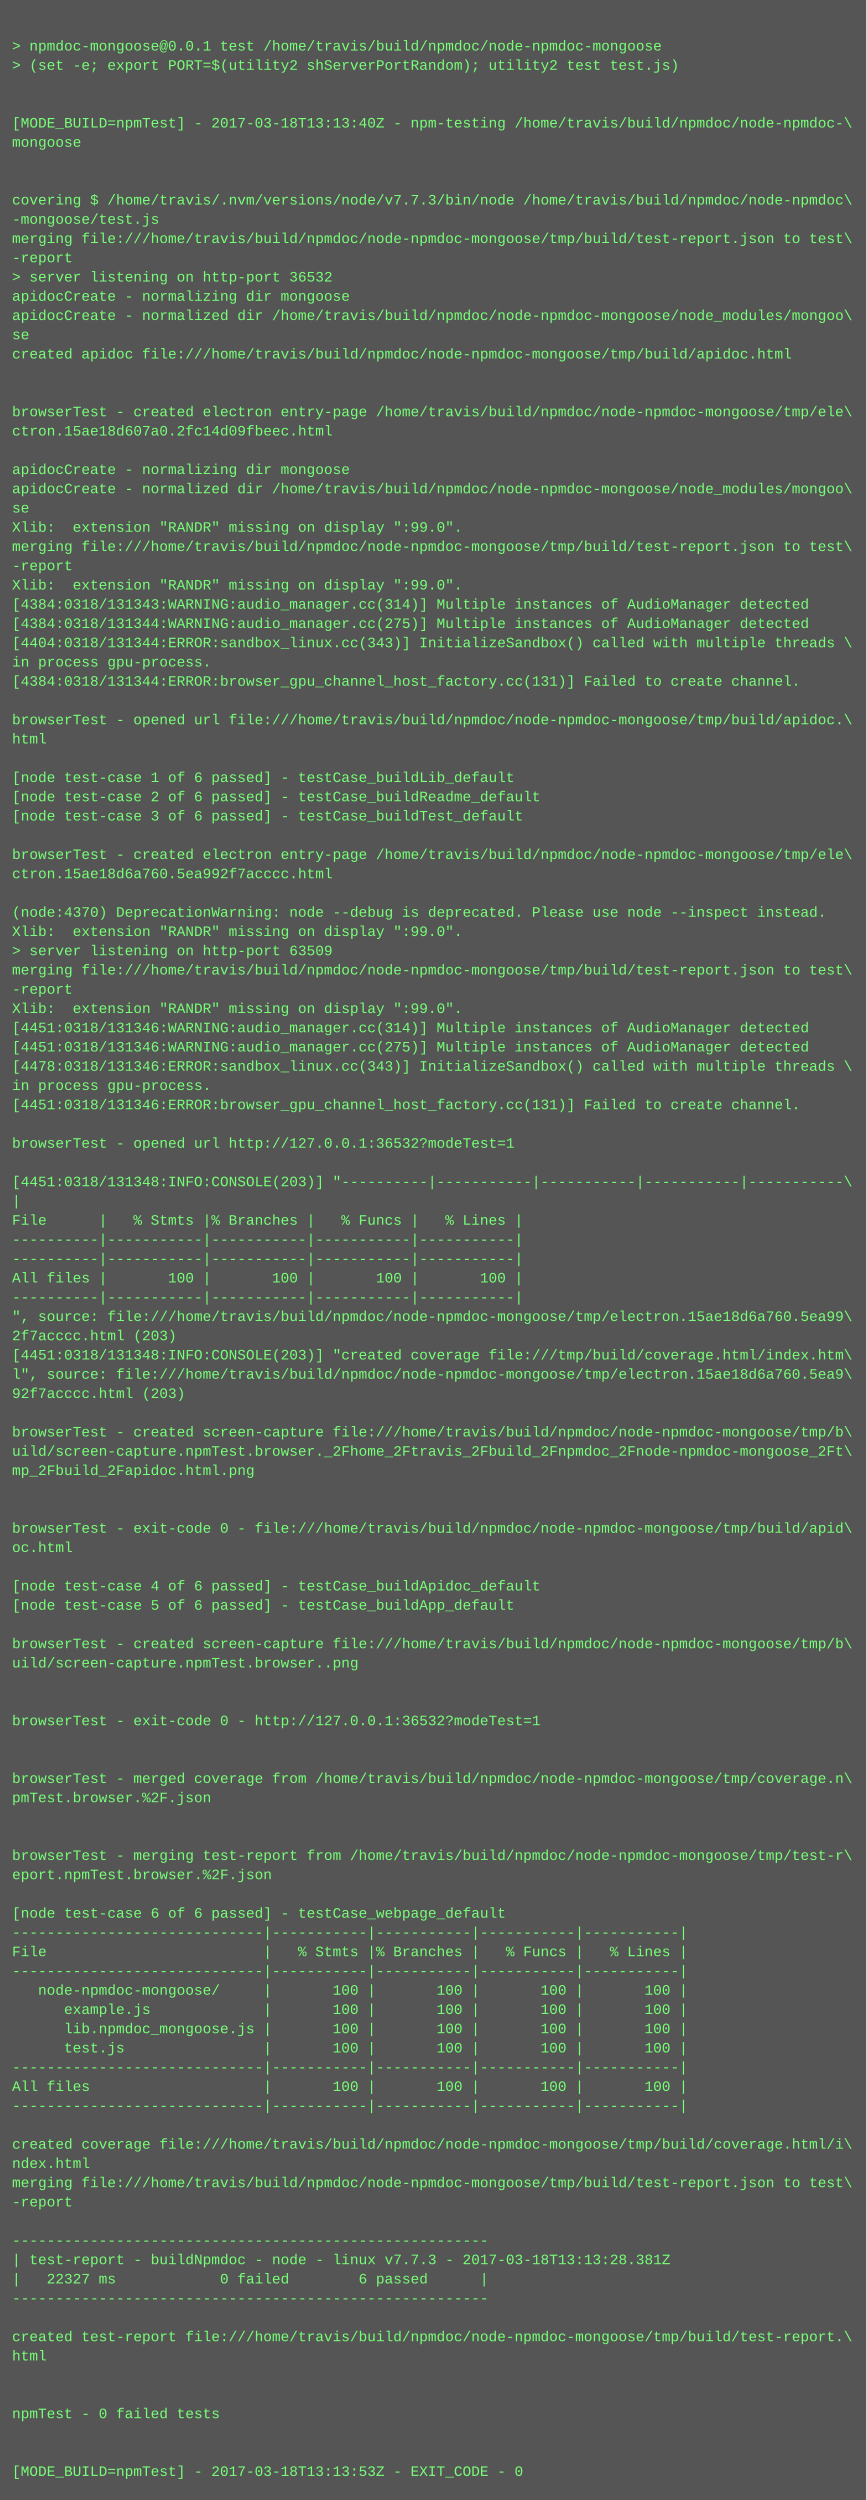
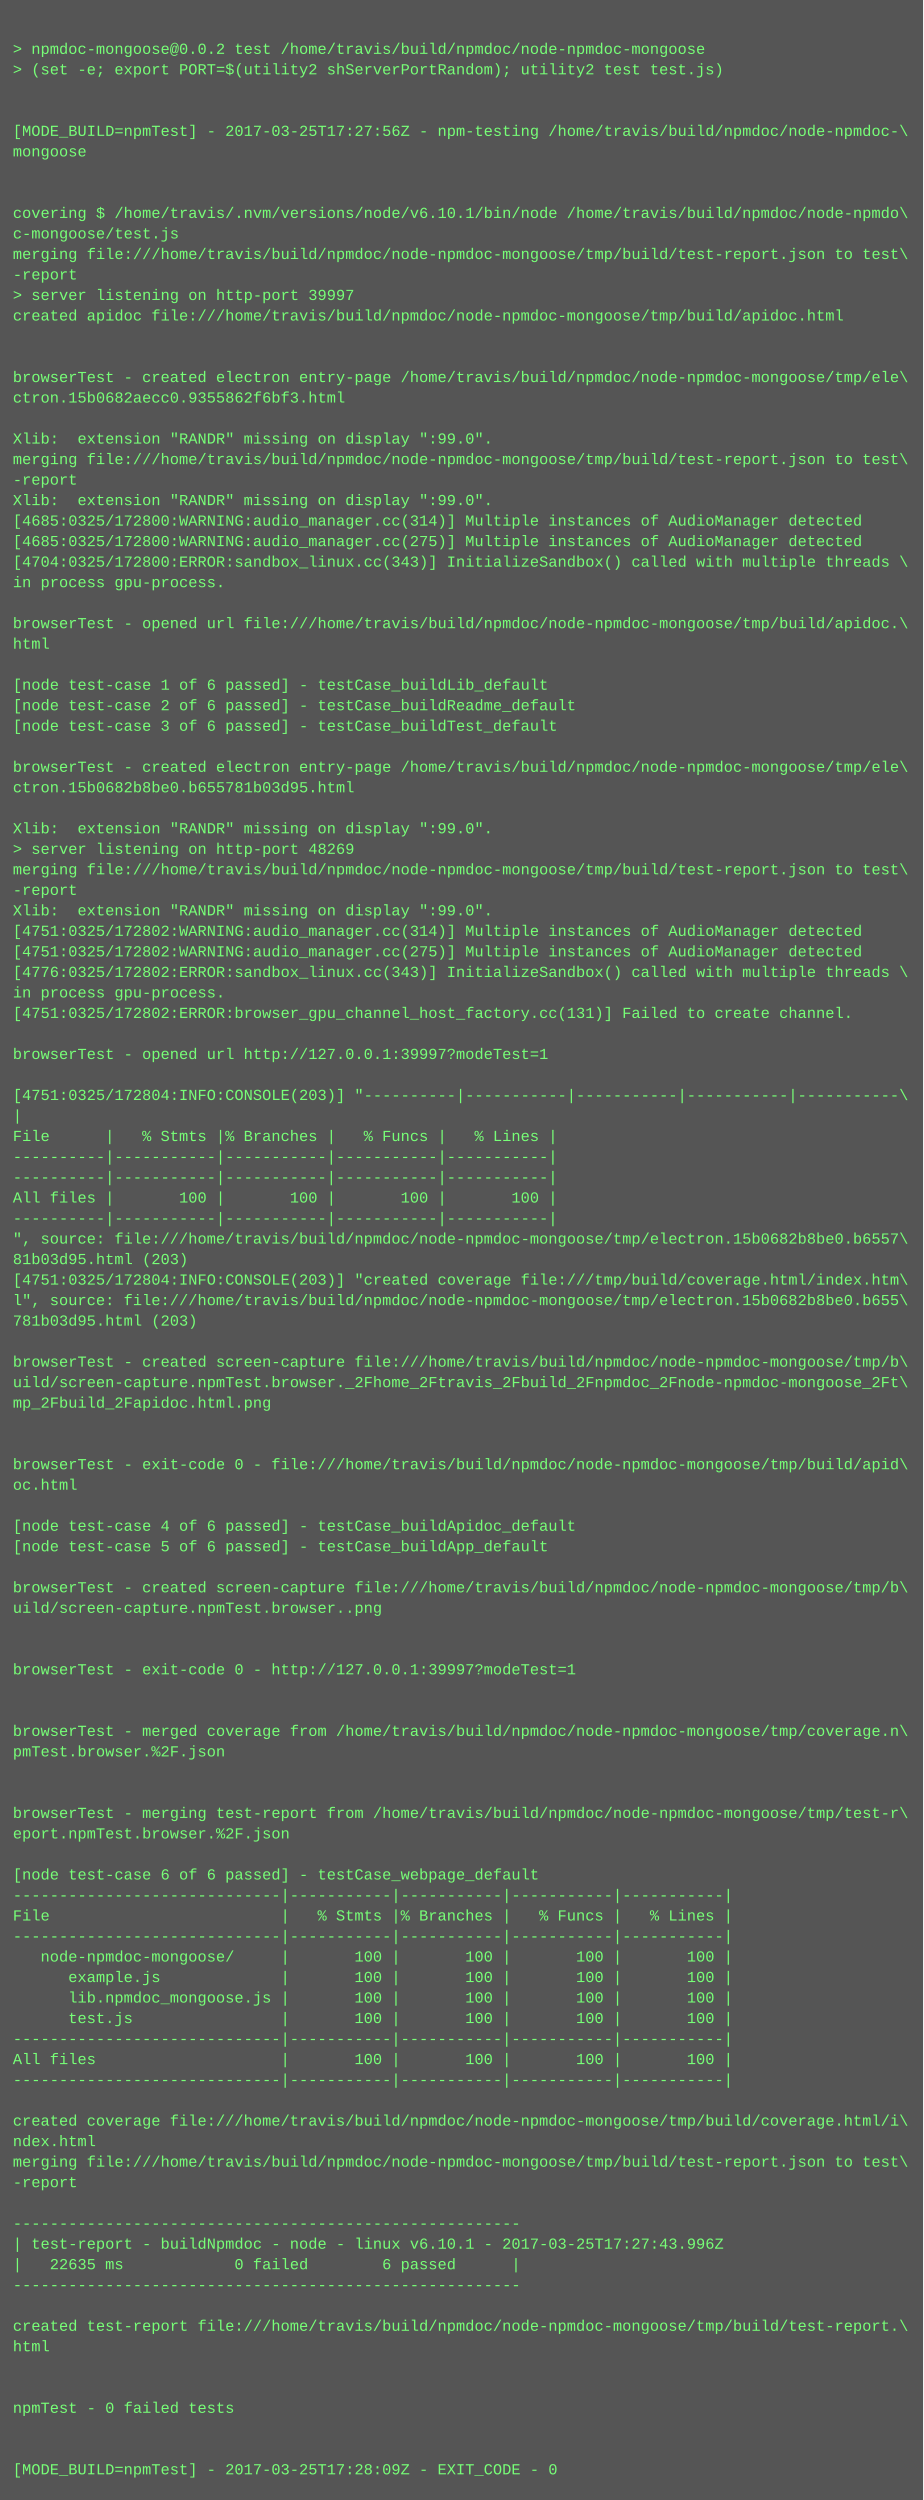
- <svg xmlns="http://www.w3.org/2000/svg" height="2078" width="720">
-   <rect height="2078" fill="#555" width="720" />
+ <svg xmlns="http://www.w3.org/2000/svg" height="1950" width="720">
+   <rect height="1950" fill="#555" width="720" />
  <text fill="#7f7" font-family="Courier New" font-size="12" xml:space="preserve">
    <tspan x="10" y="26" />
-     <tspan x="10" y="42">&gt; npmdoc-mongoose@0.0.1 test /home/travis/build/npmdoc/node-npmdoc-mongoose</tspan>
+     <tspan x="10" y="42">&gt; npmdoc-mongoose@0.0.2 test /home/travis/build/npmdoc/node-npmdoc-mongoose</tspan>
    <tspan x="10" y="58">&gt; (set -e; export PORT=$(utility2 shServerPortRandom); utility2 test test.js)</tspan>
    <tspan x="10" y="74" />
    <tspan x="10" y="90" />
-     <tspan x="10" y="106">[MODE_BUILD=npmTest] - 2017-03-18T13:13:40Z - npm-testing /home/travis/build/npmdoc/node-npmdoc-\</tspan>
+     <tspan x="10" y="106">[MODE_BUILD=npmTest] - 2017-03-25T17:27:56Z - npm-testing /home/travis/build/npmdoc/node-npmdoc-\</tspan>
    <tspan x="10" y="122">mongoose</tspan>
    <tspan x="10" y="138" />
    <tspan x="10" y="154" />
-     <tspan x="10" y="170">covering $ /home/travis/.nvm/versions/node/v7.7.3/bin/node /home/travis/build/npmdoc/node-npmdoc\</tspan>
-     <tspan x="10" y="186">-mongoose/test.js</tspan>
+     <tspan x="10" y="170">covering $ /home/travis/.nvm/versions/node/v6.10.1/bin/node /home/travis/build/npmdoc/node-npmdo\</tspan>
+     <tspan x="10" y="186">c-mongoose/test.js</tspan>
    <tspan x="10" y="202">merging file:///home/travis/build/npmdoc/node-npmdoc-mongoose/tmp/build/test-report.json to test\</tspan>
    <tspan x="10" y="218">-report</tspan>
-     <tspan x="10" y="234">&gt; server listening on http-port 36532</tspan>
-     <tspan x="10" y="250">apidocCreate - normalizing dir mongoose</tspan>
-     <tspan x="10" y="266">apidocCreate - normalized dir /home/travis/build/npmdoc/node-npmdoc-mongoose/node_modules/mongoo\</tspan>
-     <tspan x="10" y="282">se</tspan>
-     <tspan x="10" y="298">created apidoc file:///home/travis/build/npmdoc/node-npmdoc-mongoose/tmp/build/apidoc.html</tspan>
-     <tspan x="10" y="314" />
+     <tspan x="10" y="234">&gt; server listening on http-port 39997</tspan>
+     <tspan x="10" y="250">created apidoc file:///home/travis/build/npmdoc/node-npmdoc-mongoose/tmp/build/apidoc.html</tspan>
+     <tspan x="10" y="266" />
+     <tspan x="10" y="282" />
+     <tspan x="10" y="298">browserTest - created electron entry-page /home/travis/build/npmdoc/node-npmdoc-mongoose/tmp/ele\</tspan>
+     <tspan x="10" y="314">ctron.15b0682aecc0.9355862f6bf3.html</tspan>
    <tspan x="10" y="330" />
-     <tspan x="10" y="346">browserTest - created electron entry-page /home/travis/build/npmdoc/node-npmdoc-mongoose/tmp/ele\</tspan>
-     <tspan x="10" y="362">ctron.15ae18d607a0.2fc14d09fbeec.html</tspan>
-     <tspan x="10" y="378" />
-     <tspan x="10" y="394">apidocCreate - normalizing dir mongoose</tspan>
-     <tspan x="10" y="410">apidocCreate - normalized dir /home/travis/build/npmdoc/node-npmdoc-mongoose/node_modules/mongoo\</tspan>
-     <tspan x="10" y="426">se</tspan>
-     <tspan x="10" y="442">Xlib:  extension "RANDR" missing on display ":99.0".</tspan>
-     <tspan x="10" y="458">merging file:///home/travis/build/npmdoc/node-npmdoc-mongoose/tmp/build/test-report.json to test\</tspan>
-     <tspan x="10" y="474">-report</tspan>
-     <tspan x="10" y="490">Xlib:  extension "RANDR" missing on display ":99.0".</tspan>
-     <tspan x="10" y="506">[4384:0318/131343:WARNING:audio_manager.cc(314)] Multiple instances of AudioManager detected</tspan>
-     <tspan x="10" y="522">[4384:0318/131344:WARNING:audio_manager.cc(275)] Multiple instances of AudioManager detected</tspan>
-     <tspan x="10" y="538">[4404:0318/131344:ERROR:sandbox_linux.cc(343)] InitializeSandbox() called with multiple threads \</tspan>
-     <tspan x="10" y="554">in process gpu-process. </tspan>
-     <tspan x="10" y="570">[4384:0318/131344:ERROR:browser_gpu_channel_host_factory.cc(131)] Failed to create channel.</tspan>
+     <tspan x="10" y="346">Xlib:  extension "RANDR" missing on display ":99.0".</tspan>
+     <tspan x="10" y="362">merging file:///home/travis/build/npmdoc/node-npmdoc-mongoose/tmp/build/test-report.json to test\</tspan>
+     <tspan x="10" y="378">-report</tspan>
+     <tspan x="10" y="394">Xlib:  extension "RANDR" missing on display ":99.0".</tspan>
+     <tspan x="10" y="410">[4685:0325/172800:WARNING:audio_manager.cc(314)] Multiple instances of AudioManager detected</tspan>
+     <tspan x="10" y="426">[4685:0325/172800:WARNING:audio_manager.cc(275)] Multiple instances of AudioManager detected</tspan>
+     <tspan x="10" y="442">[4704:0325/172800:ERROR:sandbox_linux.cc(343)] InitializeSandbox() called with multiple threads \</tspan>
+     <tspan x="10" y="458">in process gpu-process. </tspan>
+     <tspan x="10" y="474" />
+     <tspan x="10" y="490">browserTest - opened url file:///home/travis/build/npmdoc/node-npmdoc-mongoose/tmp/build/apidoc.\</tspan>
+     <tspan x="10" y="506">html</tspan>
+     <tspan x="10" y="522" />
+     <tspan x="10" y="538">[node test-case 1 of 6 passed] - testCase_buildLib_default</tspan>
+     <tspan x="10" y="554">[node test-case 2 of 6 passed] - testCase_buildReadme_default</tspan>
+     <tspan x="10" y="570">[node test-case 3 of 6 passed] - testCase_buildTest_default</tspan>
    <tspan x="10" y="586" />
-     <tspan x="10" y="602">browserTest - opened url file:///home/travis/build/npmdoc/node-npmdoc-mongoose/tmp/build/apidoc.\</tspan>
-     <tspan x="10" y="618">html</tspan>
+     <tspan x="10" y="602">browserTest - created electron entry-page /home/travis/build/npmdoc/node-npmdoc-mongoose/tmp/ele\</tspan>
+     <tspan x="10" y="618">ctron.15b0682b8be0.b655781b03d95.html</tspan>
    <tspan x="10" y="634" />
-     <tspan x="10" y="650">[node test-case 1 of 6 passed] - testCase_buildLib_default</tspan>
-     <tspan x="10" y="666">[node test-case 2 of 6 passed] - testCase_buildReadme_default</tspan>
-     <tspan x="10" y="682">[node test-case 3 of 6 passed] - testCase_buildTest_default</tspan>
-     <tspan x="10" y="698" />
-     <tspan x="10" y="714">browserTest - created electron entry-page /home/travis/build/npmdoc/node-npmdoc-mongoose/tmp/ele\</tspan>
-     <tspan x="10" y="730">ctron.15ae18d6a760.5ea992f7acccc.html</tspan>
-     <tspan x="10" y="746" />
-     <tspan x="10" y="762">(node:4370) DeprecationWarning: node --debug is deprecated. Please use node --inspect instead.</tspan>
-     <tspan x="10" y="778">Xlib:  extension "RANDR" missing on display ":99.0".</tspan>
-     <tspan x="10" y="794">&gt; server listening on http-port 63509</tspan>
-     <tspan x="10" y="810">merging file:///home/travis/build/npmdoc/node-npmdoc-mongoose/tmp/build/test-report.json to test\</tspan>
-     <tspan x="10" y="826">-report</tspan>
-     <tspan x="10" y="842">Xlib:  extension "RANDR" missing on display ":99.0".</tspan>
-     <tspan x="10" y="858">[4451:0318/131346:WARNING:audio_manager.cc(314)] Multiple instances of AudioManager detected</tspan>
-     <tspan x="10" y="874">[4451:0318/131346:WARNING:audio_manager.cc(275)] Multiple instances of AudioManager detected</tspan>
-     <tspan x="10" y="890">[4478:0318/131346:ERROR:sandbox_linux.cc(343)] InitializeSandbox() called with multiple threads \</tspan>
-     <tspan x="10" y="906">in process gpu-process. </tspan>
-     <tspan x="10" y="922">[4451:0318/131346:ERROR:browser_gpu_channel_host_factory.cc(131)] Failed to create channel.</tspan>
-     <tspan x="10" y="938" />
-     <tspan x="10" y="954">browserTest - opened url http://127.0.0.1:36532?modeTest=1</tspan>
-     <tspan x="10" y="970" />
-     <tspan x="10" y="986">[4451:0318/131348:INFO:CONSOLE(203)] "----------|-----------|-----------|-----------|-----------\</tspan>
-     <tspan x="10" y="1002">|</tspan>
-     <tspan x="10" y="1018">File      |   % Stmts |% Branches |   % Funcs |   % Lines |</tspan>
-     <tspan x="10" y="1034">----------|-----------|-----------|-----------|-----------|</tspan>
-     <tspan x="10" y="1050">----------|-----------|-----------|-----------|-----------|</tspan>
-     <tspan x="10" y="1066">All files |       100 |       100 |       100 |       100 |</tspan>
-     <tspan x="10" y="1082">----------|-----------|-----------|-----------|-----------|</tspan>
-     <tspan x="10" y="1098">", source: file:///home/travis/build/npmdoc/node-npmdoc-mongoose/tmp/electron.15ae18d6a760.5ea99\</tspan>
-     <tspan x="10" y="1114">2f7acccc.html (203)</tspan>
-     <tspan x="10" y="1130">[4451:0318/131348:INFO:CONSOLE(203)] "created coverage file:///tmp/build/coverage.html/index.htm\</tspan>
-     <tspan x="10" y="1146">l", source: file:///home/travis/build/npmdoc/node-npmdoc-mongoose/tmp/electron.15ae18d6a760.5ea9\</tspan>
-     <tspan x="10" y="1162">92f7acccc.html (203)</tspan>
+     <tspan x="10" y="650">Xlib:  extension "RANDR" missing on display ":99.0".</tspan>
+     <tspan x="10" y="666">&gt; server listening on http-port 48269</tspan>
+     <tspan x="10" y="682">merging file:///home/travis/build/npmdoc/node-npmdoc-mongoose/tmp/build/test-report.json to test\</tspan>
+     <tspan x="10" y="698">-report</tspan>
+     <tspan x="10" y="714">Xlib:  extension "RANDR" missing on display ":99.0".</tspan>
+     <tspan x="10" y="730">[4751:0325/172802:WARNING:audio_manager.cc(314)] Multiple instances of AudioManager detected</tspan>
+     <tspan x="10" y="746">[4751:0325/172802:WARNING:audio_manager.cc(275)] Multiple instances of AudioManager detected</tspan>
+     <tspan x="10" y="762">[4776:0325/172802:ERROR:sandbox_linux.cc(343)] InitializeSandbox() called with multiple threads \</tspan>
+     <tspan x="10" y="778">in process gpu-process. </tspan>
+     <tspan x="10" y="794">[4751:0325/172802:ERROR:browser_gpu_channel_host_factory.cc(131)] Failed to create channel.</tspan>
+     <tspan x="10" y="810" />
+     <tspan x="10" y="826">browserTest - opened url http://127.0.0.1:39997?modeTest=1</tspan>
+     <tspan x="10" y="842" />
+     <tspan x="10" y="858">[4751:0325/172804:INFO:CONSOLE(203)] "----------|-----------|-----------|-----------|-----------\</tspan>
+     <tspan x="10" y="874">|</tspan>
+     <tspan x="10" y="890">File      |   % Stmts |% Branches |   % Funcs |   % Lines |</tspan>
+     <tspan x="10" y="906">----------|-----------|-----------|-----------|-----------|</tspan>
+     <tspan x="10" y="922">----------|-----------|-----------|-----------|-----------|</tspan>
+     <tspan x="10" y="938">All files |       100 |       100 |       100 |       100 |</tspan>
+     <tspan x="10" y="954">----------|-----------|-----------|-----------|-----------|</tspan>
+     <tspan x="10" y="970">", source: file:///home/travis/build/npmdoc/node-npmdoc-mongoose/tmp/electron.15b0682b8be0.b6557\</tspan>
+     <tspan x="10" y="986">81b03d95.html (203)</tspan>
+     <tspan x="10" y="1002">[4751:0325/172804:INFO:CONSOLE(203)] "created coverage file:///tmp/build/coverage.html/index.htm\</tspan>
+     <tspan x="10" y="1018">l", source: file:///home/travis/build/npmdoc/node-npmdoc-mongoose/tmp/electron.15b0682b8be0.b655\</tspan>
+     <tspan x="10" y="1034">781b03d95.html (203)</tspan>
+     <tspan x="10" y="1050" />
+     <tspan x="10" y="1066">browserTest - created screen-capture file:///home/travis/build/npmdoc/node-npmdoc-mongoose/tmp/b\</tspan>
+     <tspan x="10" y="1082">uild/screen-capture.npmTest.browser._2Fhome_2Ftravis_2Fbuild_2Fnpmdoc_2Fnode-npmdoc-mongoose_2Ft\</tspan>
+     <tspan x="10" y="1098">mp_2Fbuild_2Fapidoc.html.png</tspan>
+     <tspan x="10" y="1114" />
+     <tspan x="10" y="1130" />
+     <tspan x="10" y="1146">browserTest - exit-code 0 - file:///home/travis/build/npmdoc/node-npmdoc-mongoose/tmp/build/apid\</tspan>
+     <tspan x="10" y="1162">oc.html</tspan>
    <tspan x="10" y="1178" />
-     <tspan x="10" y="1194">browserTest - created screen-capture file:///home/travis/build/npmdoc/node-npmdoc-mongoose/tmp/b\</tspan>
-     <tspan x="10" y="1210">uild/screen-capture.npmTest.browser._2Fhome_2Ftravis_2Fbuild_2Fnpmdoc_2Fnode-npmdoc-mongoose_2Ft\</tspan>
-     <tspan x="10" y="1226">mp_2Fbuild_2Fapidoc.html.png</tspan>
-     <tspan x="10" y="1242" />
-     <tspan x="10" y="1258" />
-     <tspan x="10" y="1274">browserTest - exit-code 0 - file:///home/travis/build/npmdoc/node-npmdoc-mongoose/tmp/build/apid\</tspan>
-     <tspan x="10" y="1290">oc.html</tspan>
-     <tspan x="10" y="1306" />
-     <tspan x="10" y="1322">[node test-case 4 of 6 passed] - testCase_buildApidoc_default</tspan>
-     <tspan x="10" y="1338">[node test-case 5 of 6 passed] - testCase_buildApp_default</tspan>
-     <tspan x="10" y="1354" />
-     <tspan x="10" y="1370">browserTest - created screen-capture file:///home/travis/build/npmdoc/node-npmdoc-mongoose/tmp/b\</tspan>
-     <tspan x="10" y="1386">uild/screen-capture.npmTest.browser..png</tspan>
+     <tspan x="10" y="1194">[node test-case 4 of 6 passed] - testCase_buildApidoc_default</tspan>
+     <tspan x="10" y="1210">[node test-case 5 of 6 passed] - testCase_buildApp_default</tspan>
+     <tspan x="10" y="1226" />
+     <tspan x="10" y="1242">browserTest - created screen-capture file:///home/travis/build/npmdoc/node-npmdoc-mongoose/tmp/b\</tspan>
+     <tspan x="10" y="1258">uild/screen-capture.npmTest.browser..png</tspan>
+     <tspan x="10" y="1274" />
+     <tspan x="10" y="1290" />
+     <tspan x="10" y="1306">browserTest - exit-code 0 - http://127.0.0.1:39997?modeTest=1</tspan>
+     <tspan x="10" y="1322" />
+     <tspan x="10" y="1338" />
+     <tspan x="10" y="1354">browserTest - merged coverage from /home/travis/build/npmdoc/node-npmdoc-mongoose/tmp/coverage.n\</tspan>
+     <tspan x="10" y="1370">pmTest.browser.%2F.json</tspan>
+     <tspan x="10" y="1386" />
    <tspan x="10" y="1402" />
-     <tspan x="10" y="1418" />
-     <tspan x="10" y="1434">browserTest - exit-code 0 - http://127.0.0.1:36532?modeTest=1</tspan>
+     <tspan x="10" y="1418">browserTest - merging test-report from /home/travis/build/npmdoc/node-npmdoc-mongoose/tmp/test-r\</tspan>
+     <tspan x="10" y="1434">eport.npmTest.browser.%2F.json</tspan>
    <tspan x="10" y="1450" />
-     <tspan x="10" y="1466" />
-     <tspan x="10" y="1482">browserTest - merged coverage from /home/travis/build/npmdoc/node-npmdoc-mongoose/tmp/coverage.n\</tspan>
-     <tspan x="10" y="1498">pmTest.browser.%2F.json</tspan>
-     <tspan x="10" y="1514" />
-     <tspan x="10" y="1530" />
-     <tspan x="10" y="1546">browserTest - merging test-report from /home/travis/build/npmdoc/node-npmdoc-mongoose/tmp/test-r\</tspan>
-     <tspan x="10" y="1562">eport.npmTest.browser.%2F.json</tspan>
-     <tspan x="10" y="1578" />
-     <tspan x="10" y="1594">[node test-case 6 of 6 passed] - testCase_webpage_default</tspan>
-     <tspan x="10" y="1610">-----------------------------|-----------|-----------|-----------|-----------|</tspan>
-     <tspan x="10" y="1626">File                         |   % Stmts |% Branches |   % Funcs |   % Lines |</tspan>
-     <tspan x="10" y="1642">-----------------------------|-----------|-----------|-----------|-----------|</tspan>
-     <tspan x="10" y="1658">   node-npmdoc-mongoose/     |       100 |       100 |       100 |       100 |</tspan>
-     <tspan x="10" y="1674">      example.js             |       100 |       100 |       100 |       100 |</tspan>
-     <tspan x="10" y="1690">      lib.npmdoc_mongoose.js |       100 |       100 |       100 |       100 |</tspan>
-     <tspan x="10" y="1706">      test.js                |       100 |       100 |       100 |       100 |</tspan>
-     <tspan x="10" y="1722">-----------------------------|-----------|-----------|-----------|-----------|</tspan>
-     <tspan x="10" y="1738">All files                    |       100 |       100 |       100 |       100 |</tspan>
-     <tspan x="10" y="1754">-----------------------------|-----------|-----------|-----------|-----------|</tspan>
-     <tspan x="10" y="1770" />
-     <tspan x="10" y="1786">created coverage file:///home/travis/build/npmdoc/node-npmdoc-mongoose/tmp/build/coverage.html/i\</tspan>
-     <tspan x="10" y="1802">ndex.html</tspan>
-     <tspan x="10" y="1818">merging file:///home/travis/build/npmdoc/node-npmdoc-mongoose/tmp/build/test-report.json to test\</tspan>
-     <tspan x="10" y="1834">-report</tspan>
+     <tspan x="10" y="1466">[node test-case 6 of 6 passed] - testCase_webpage_default</tspan>
+     <tspan x="10" y="1482">-----------------------------|-----------|-----------|-----------|-----------|</tspan>
+     <tspan x="10" y="1498">File                         |   % Stmts |% Branches |   % Funcs |   % Lines |</tspan>
+     <tspan x="10" y="1514">-----------------------------|-----------|-----------|-----------|-----------|</tspan>
+     <tspan x="10" y="1530">   node-npmdoc-mongoose/     |       100 |       100 |       100 |       100 |</tspan>
+     <tspan x="10" y="1546">      example.js             |       100 |       100 |       100 |       100 |</tspan>
+     <tspan x="10" y="1562">      lib.npmdoc_mongoose.js |       100 |       100 |       100 |       100 |</tspan>
+     <tspan x="10" y="1578">      test.js                |       100 |       100 |       100 |       100 |</tspan>
+     <tspan x="10" y="1594">-----------------------------|-----------|-----------|-----------|-----------|</tspan>
+     <tspan x="10" y="1610">All files                    |       100 |       100 |       100 |       100 |</tspan>
+     <tspan x="10" y="1626">-----------------------------|-----------|-----------|-----------|-----------|</tspan>
+     <tspan x="10" y="1642" />
+     <tspan x="10" y="1658">created coverage file:///home/travis/build/npmdoc/node-npmdoc-mongoose/tmp/build/coverage.html/i\</tspan>
+     <tspan x="10" y="1674">ndex.html</tspan>
+     <tspan x="10" y="1690">merging file:///home/travis/build/npmdoc/node-npmdoc-mongoose/tmp/build/test-report.json to test\</tspan>
+     <tspan x="10" y="1706">-report</tspan>
+     <tspan x="10" y="1722" />
+     <tspan x="10" y="1738">-------------------------------------------------------</tspan>
+     <tspan x="10" y="1754">| test-report - buildNpmdoc - node - linux v6.10.1 - 2017-03-25T17:27:43.996Z</tspan>
+     <tspan x="10" y="1770">|   22635 ms            0 failed        6 passed      |</tspan>
+     <tspan x="10" y="1786">-------------------------------------------------------</tspan>
+     <tspan x="10" y="1802" />
+     <tspan x="10" y="1818">created test-report file:///home/travis/build/npmdoc/node-npmdoc-mongoose/tmp/build/test-report.\</tspan>
+     <tspan x="10" y="1834">html</tspan>
    <tspan x="10" y="1850" />
-     <tspan x="10" y="1866">-------------------------------------------------------</tspan>
-     <tspan x="10" y="1882">| test-report - buildNpmdoc - node - linux v7.7.3 - 2017-03-18T13:13:28.381Z</tspan>
-     <tspan x="10" y="1898">|   22327 ms            0 failed        6 passed      |</tspan>
-     <tspan x="10" y="1914">-------------------------------------------------------</tspan>
-     <tspan x="10" y="1930" />
-     <tspan x="10" y="1946">created test-report file:///home/travis/build/npmdoc/node-npmdoc-mongoose/tmp/build/test-report.\</tspan>
-     <tspan x="10" y="1962">html</tspan>
-     <tspan x="10" y="1978" />
-     <tspan x="10" y="1994" />
-     <tspan x="10" y="2010">npmTest - 0 failed tests</tspan>
-     <tspan x="10" y="2026" />
-     <tspan x="10" y="2042" />
-     <tspan x="10" y="2058">[MODE_BUILD=npmTest] - 2017-03-18T13:13:53Z - EXIT_CODE - 0</tspan>
+     <tspan x="10" y="1866" />
+     <tspan x="10" y="1882">npmTest - 0 failed tests</tspan>
+     <tspan x="10" y="1898" />
+     <tspan x="10" y="1914" />
+     <tspan x="10" y="1930">[MODE_BUILD=npmTest] - 2017-03-25T17:28:09Z - EXIT_CODE - 0</tspan>
  </text>
</svg>
